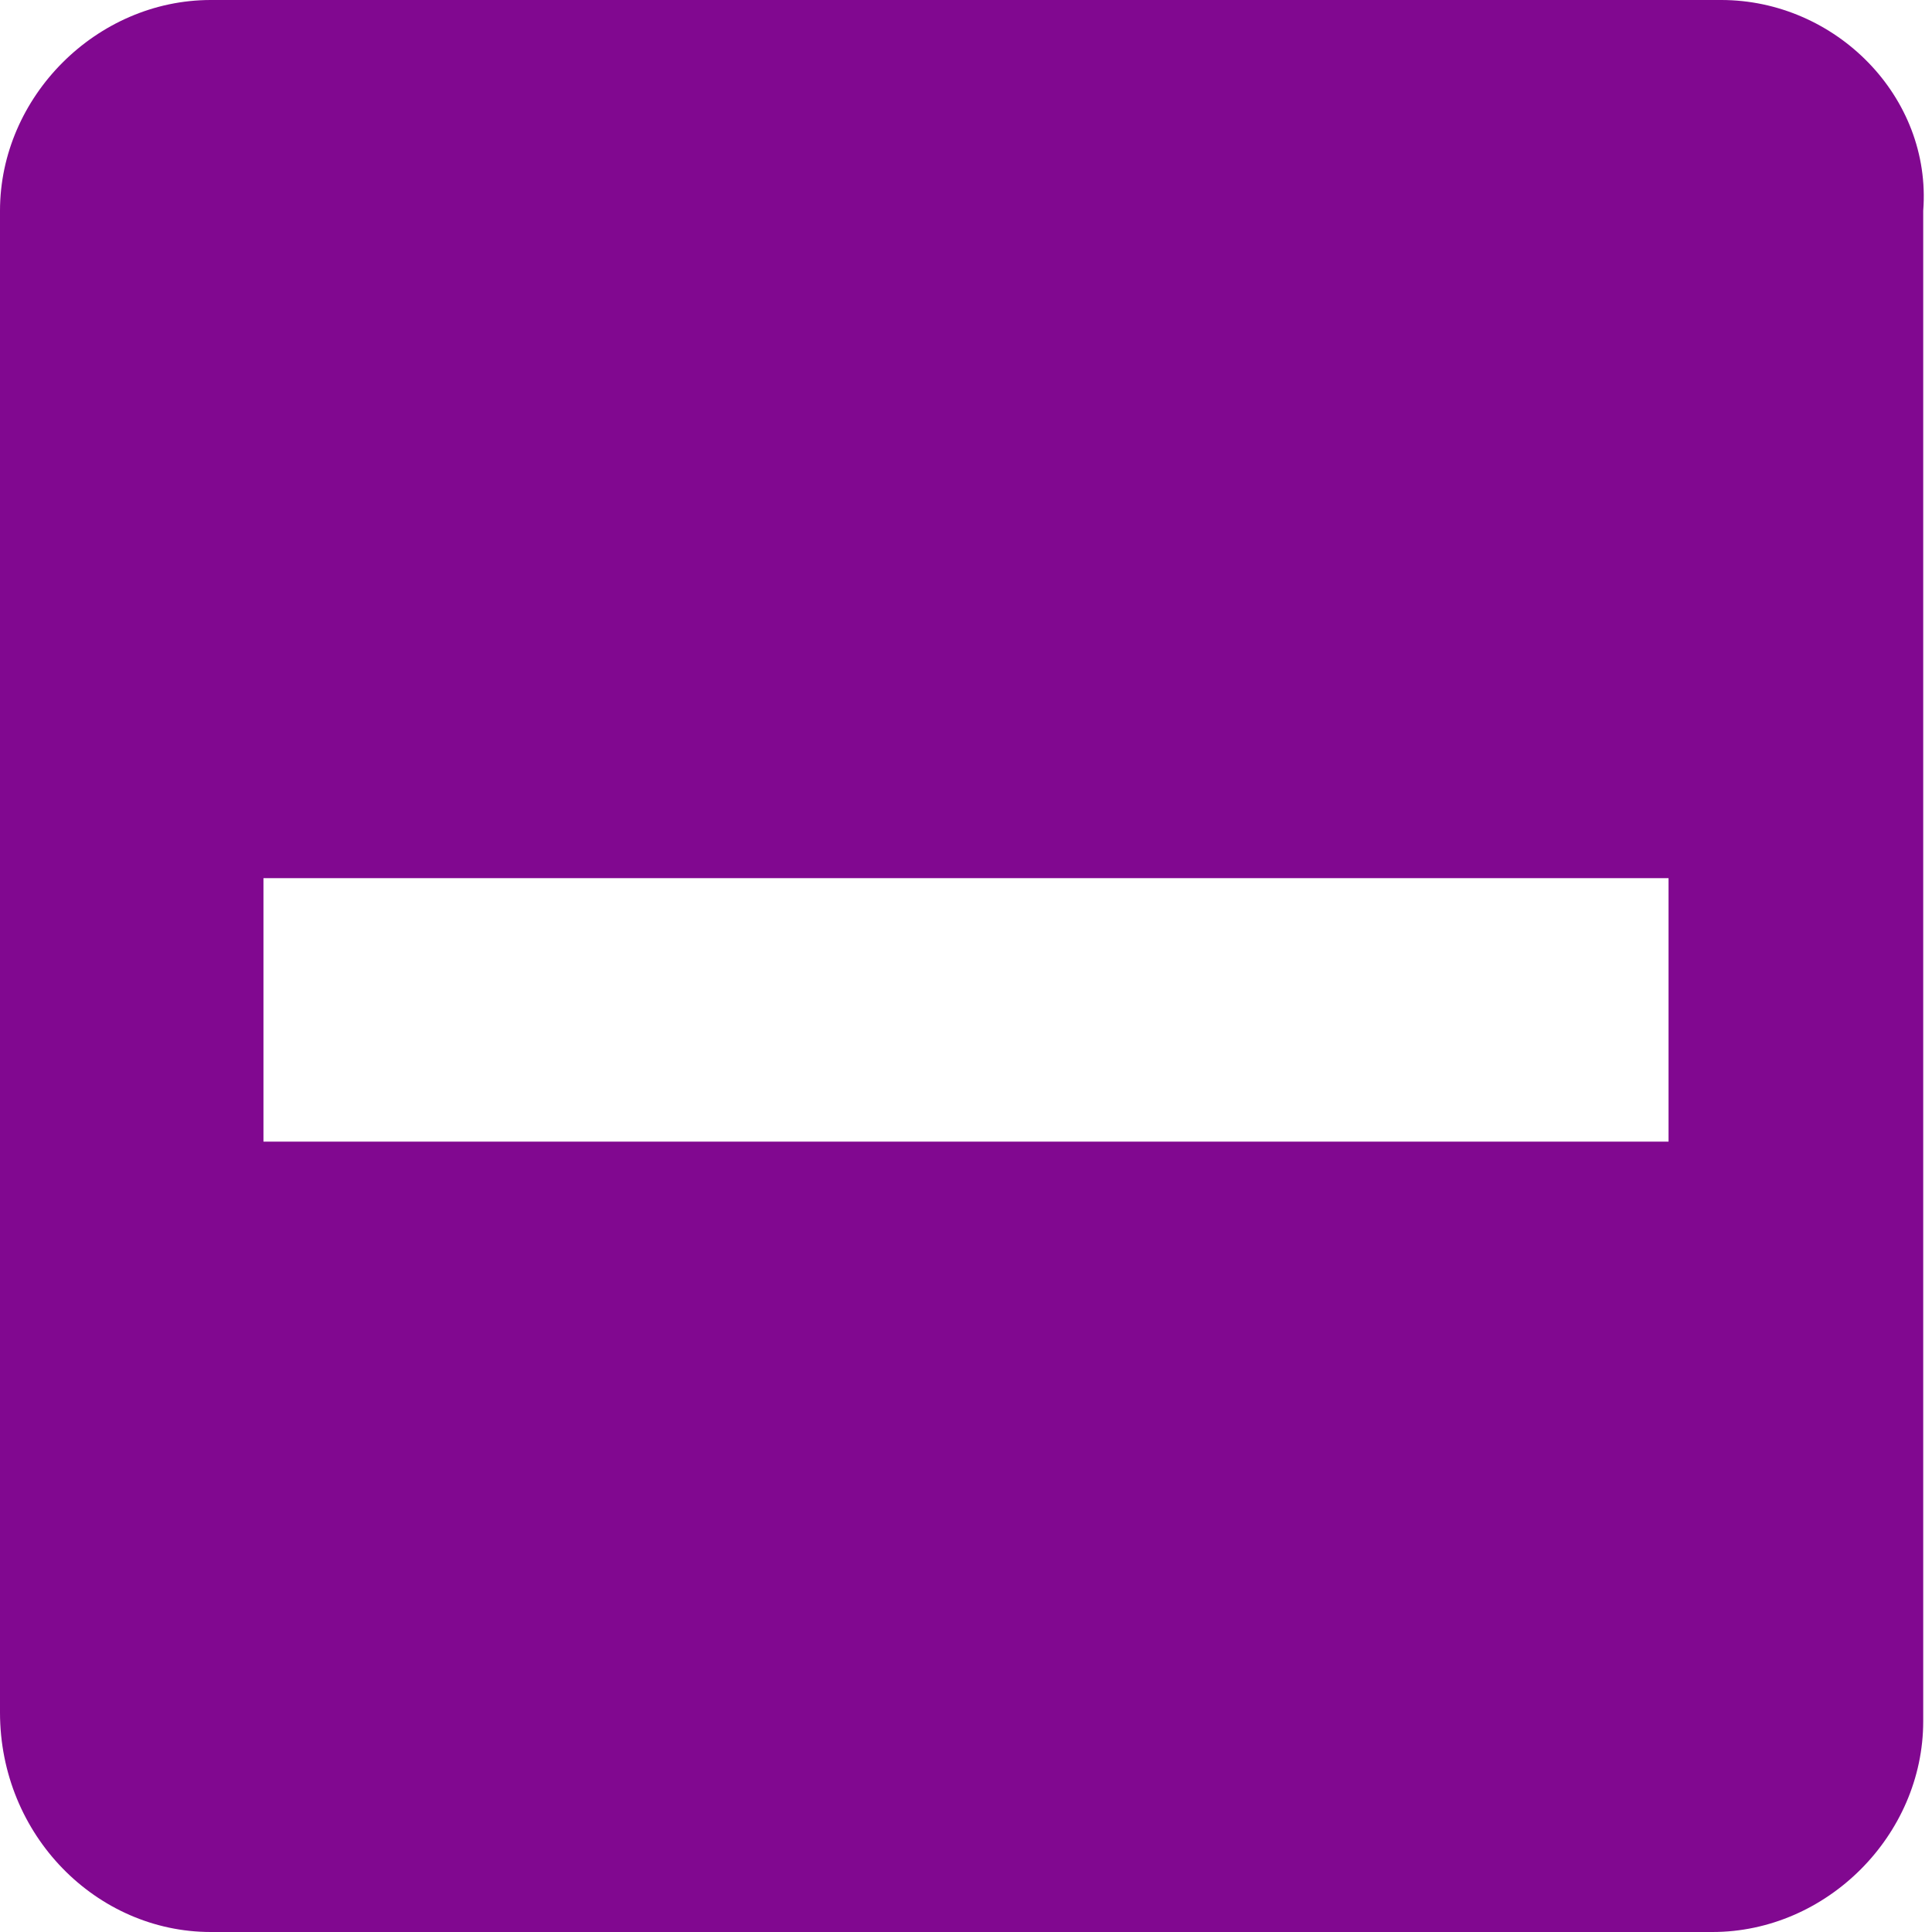
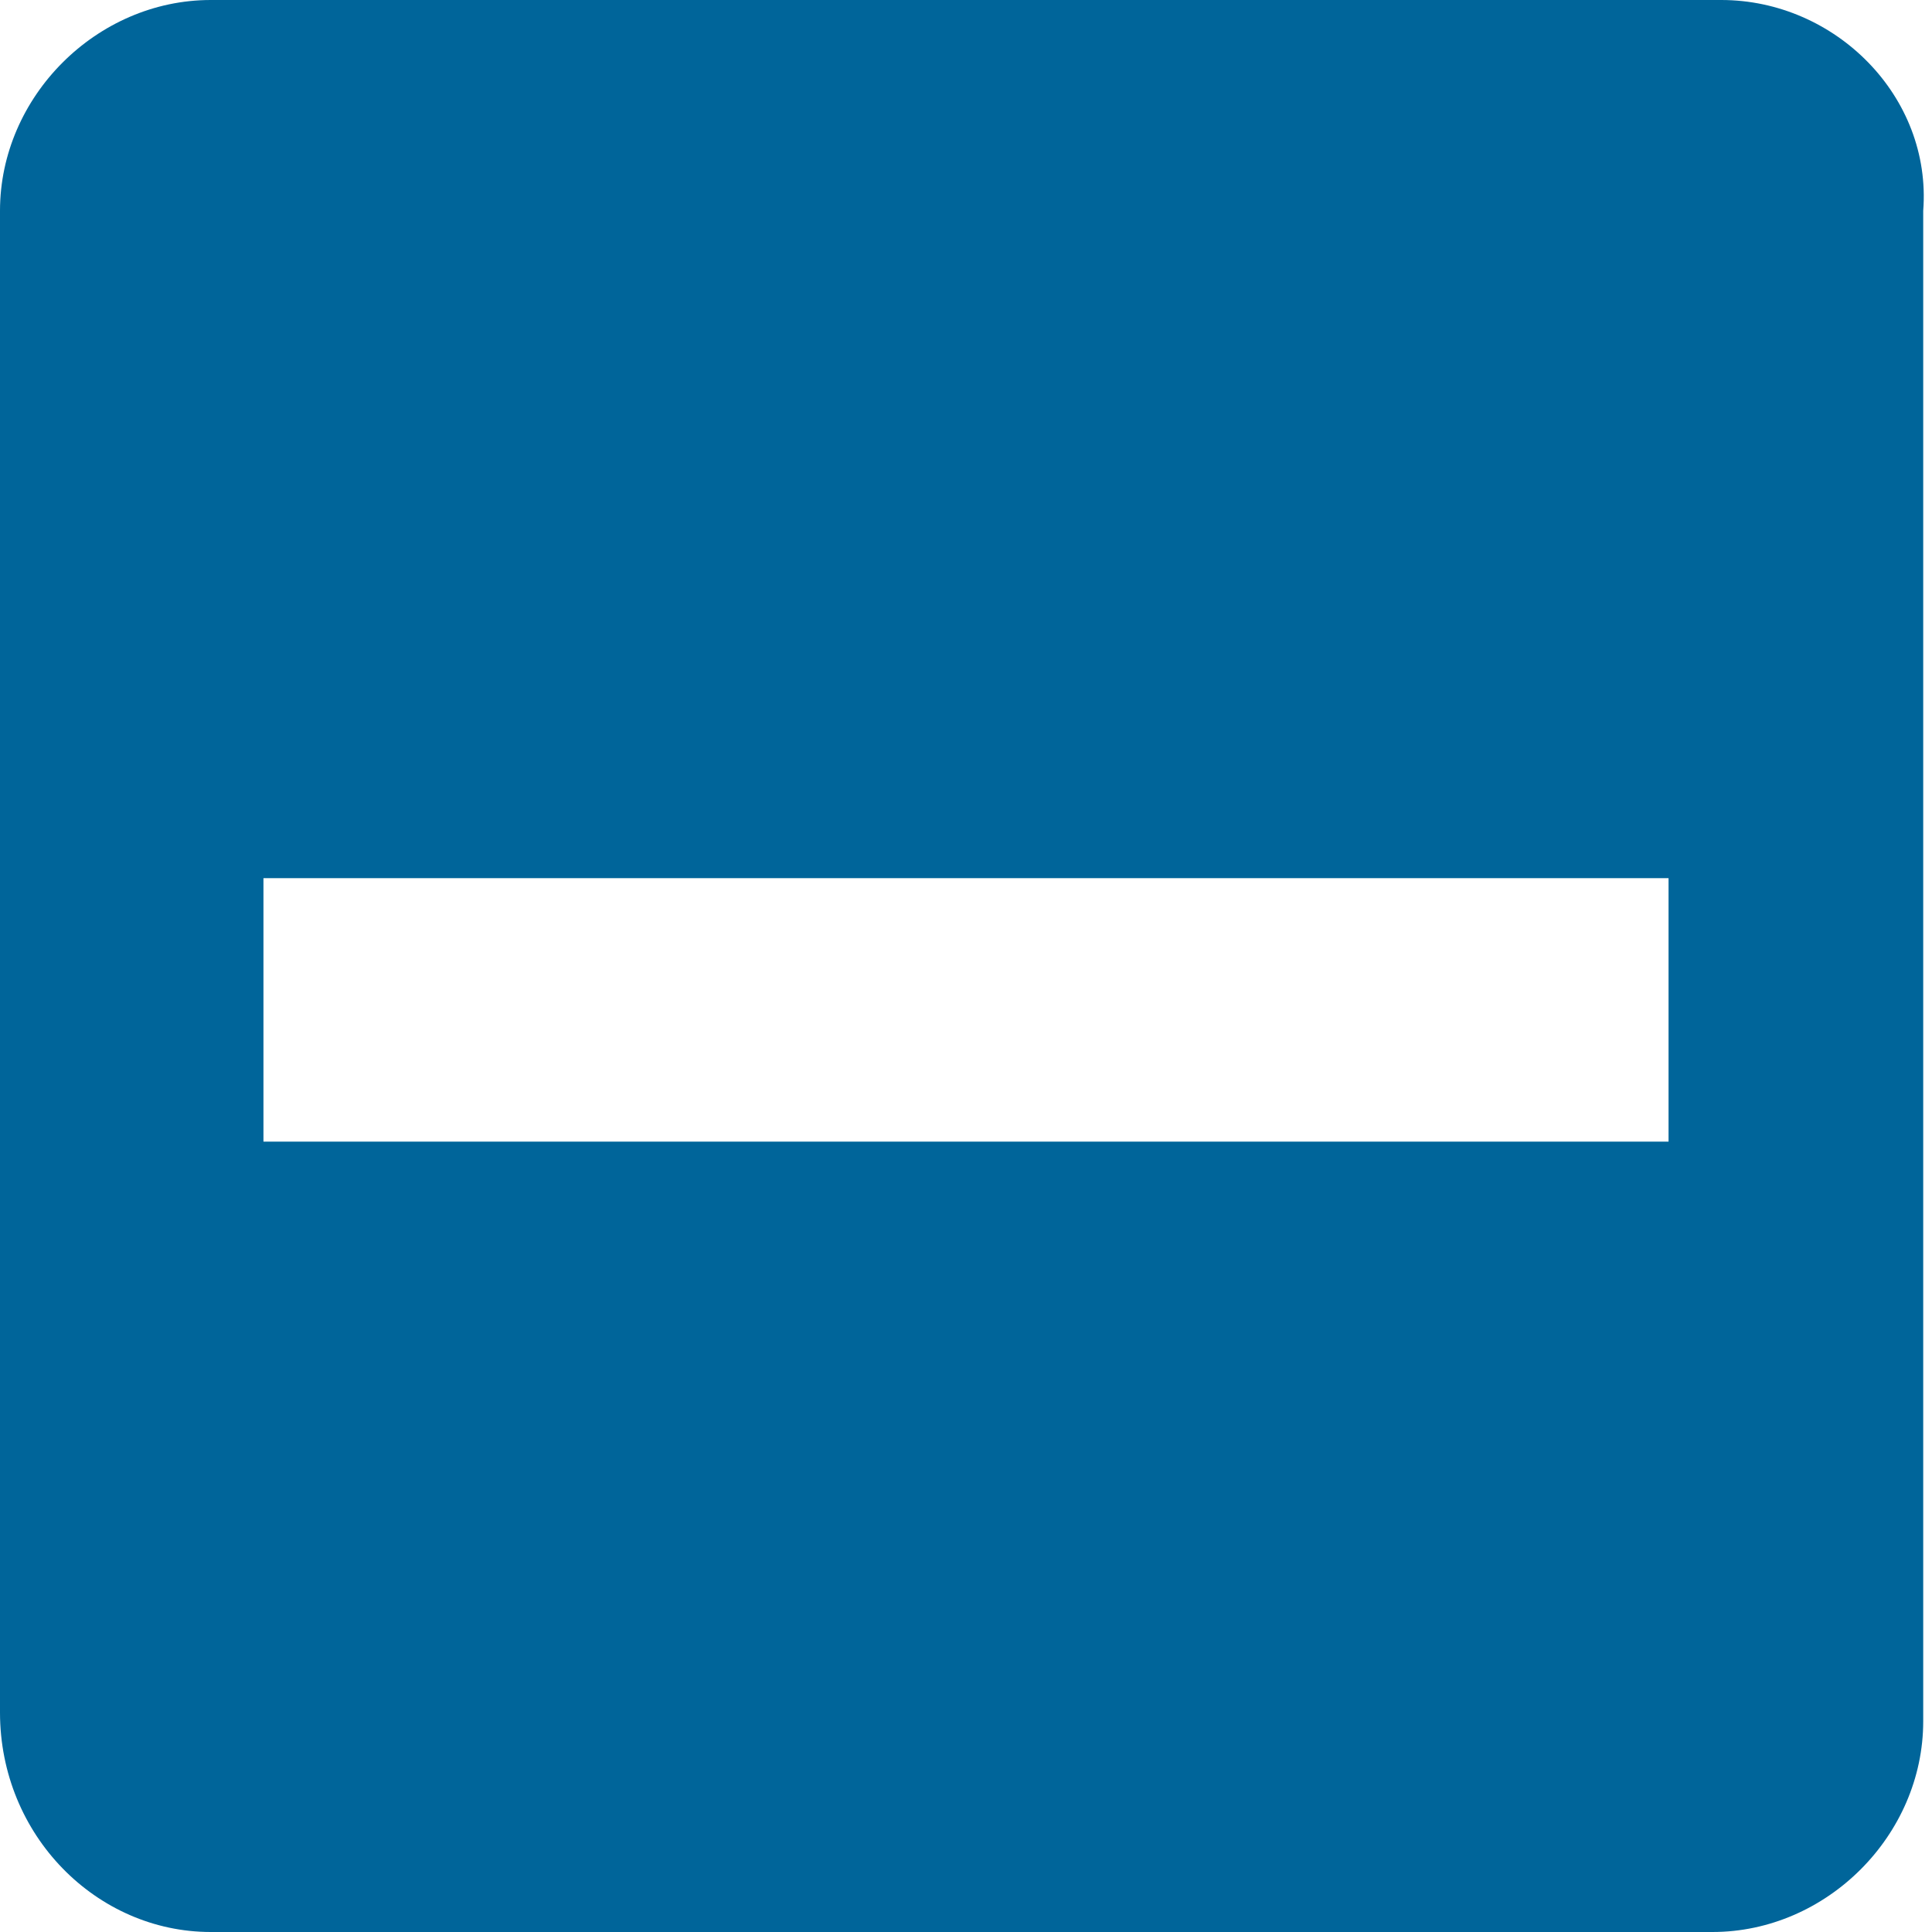
<svg xmlns="http://www.w3.org/2000/svg" version="1.1" id="svg11" x="0px" y="0px" viewBox="0 0 22 22" style="enable-background:new 0 0 22 22;" xml:space="preserve">
  <style type="text/css">
- 	.st0{fill-rule:evenodd;clip-rule:evenodd;fill:#810890;}
+ 	.st0{fill-rule:evenodd;clip-rule:evenodd;fill:#00659a;}
	.st1{fill:none;}
</style>
  <g id="Page-1">
    <g id="ic-check-active" transform="translate(-1, -1)">
      <g id="Group_8199" transform="translate(1, 1)">
        <path id="check_on_light" class="st0" d="M19.6,0H2.4C1.1,0,0,1.1,0,2.4v17.1C0,20.9,1.1,22,2.4,22h17.1c1.3,0,2.4-1.1,2.4-2.4     V2.4C22,1.1,20.9,0,19.6,0z M3,10h16v3H3V10z" />
      </g>
      <polygon id="Rectangle_4538" class="st1" points="0,0 24,0 24,24 0,24   " />
    </g>
  </g>
</svg>
